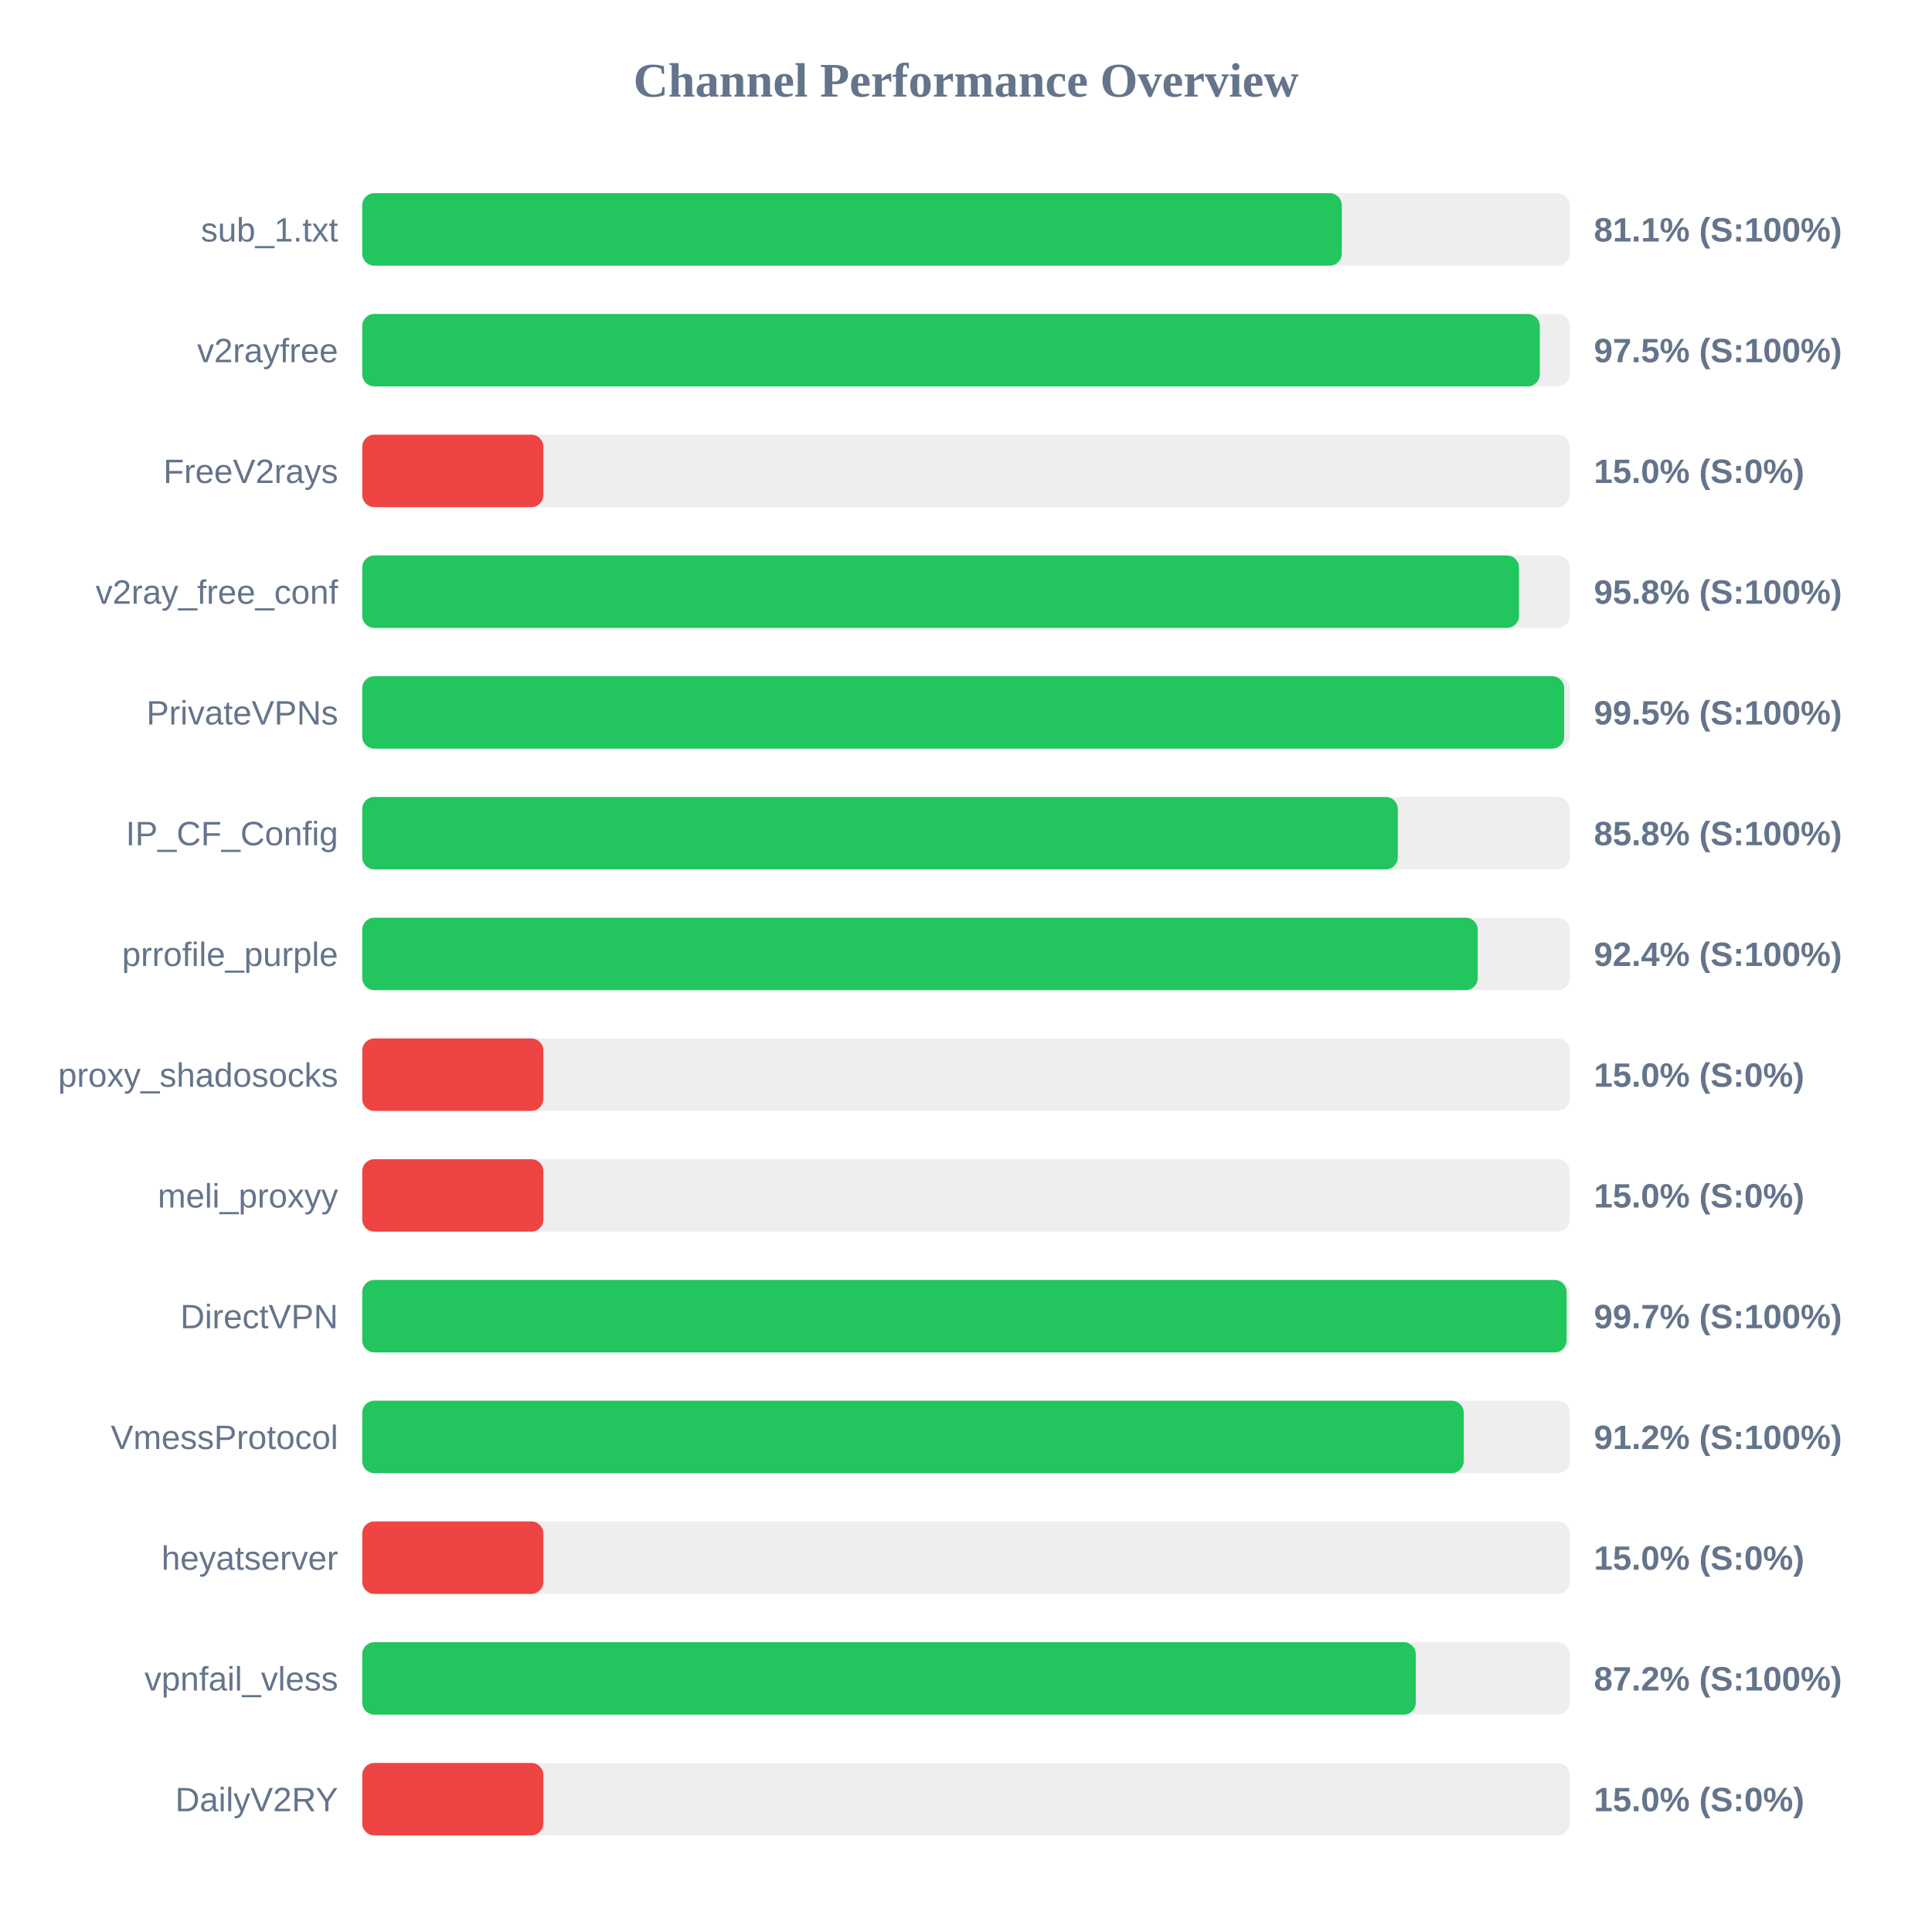
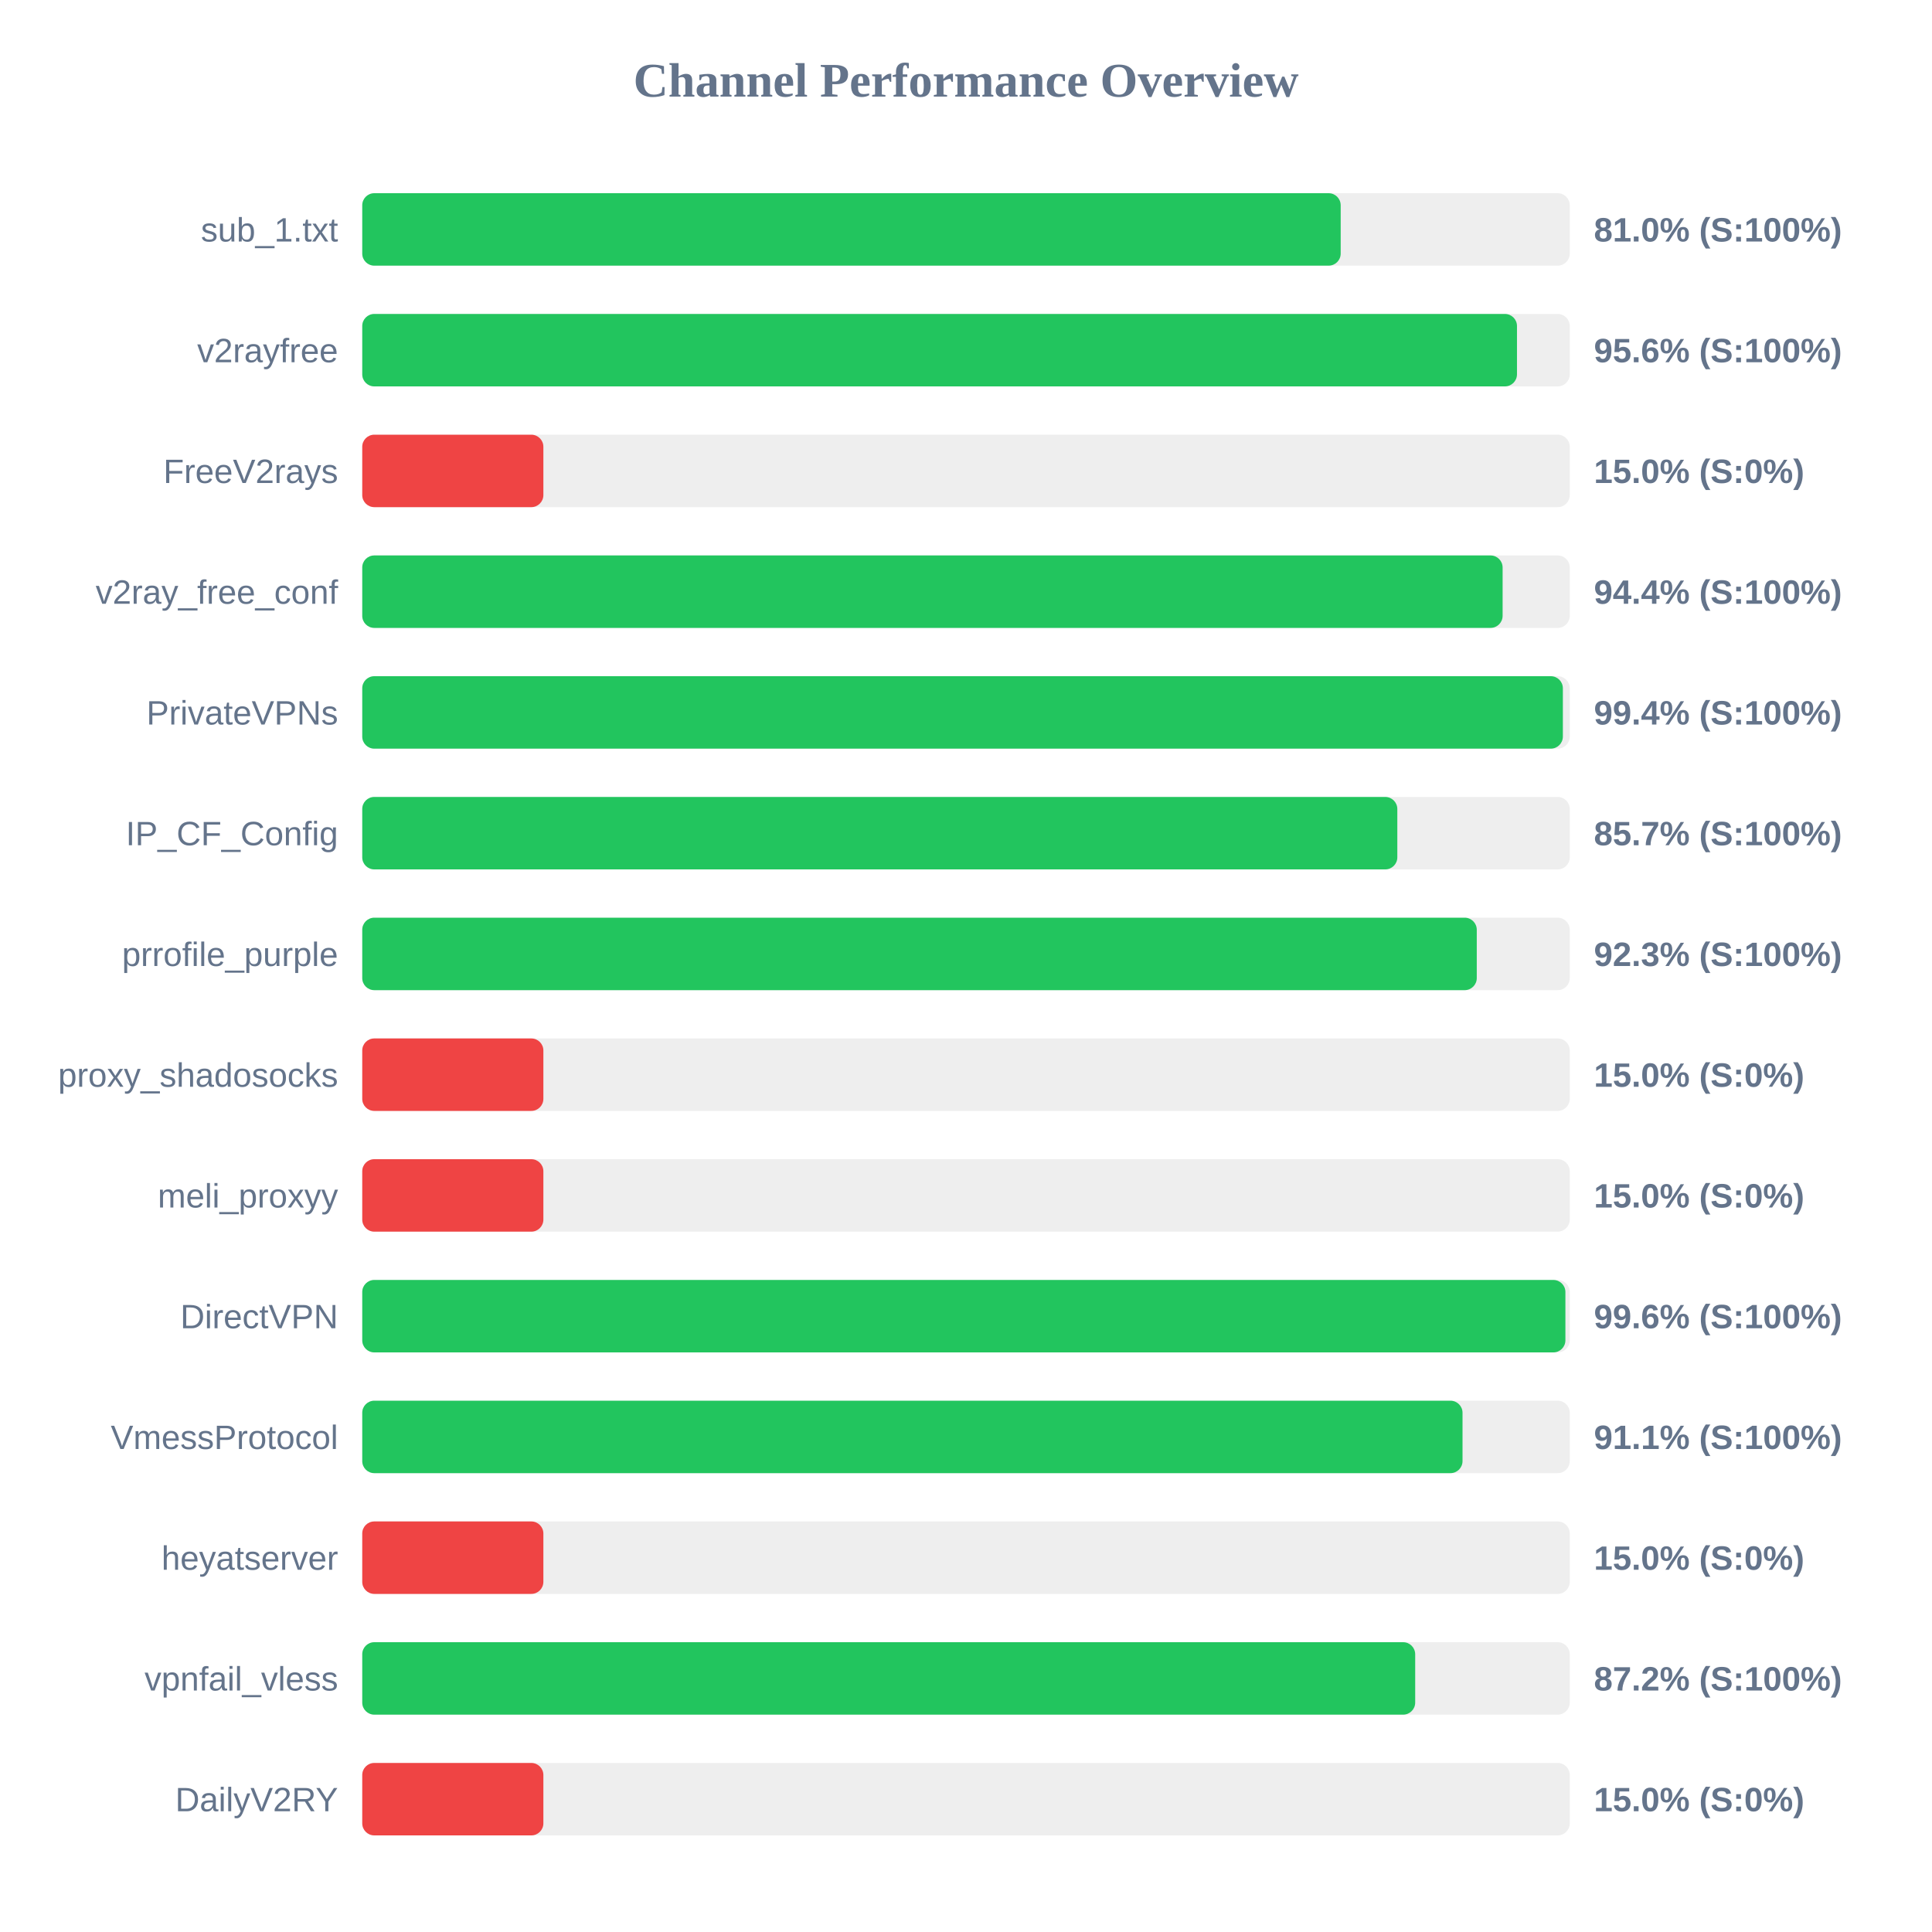
<svg xmlns="http://www.w3.org/2000/svg" width="800" height="800" version="1.1">
  <style>
        .row { font: 14px Arial; fill: #64748b; }
        .score { font: bold 14px Arial; fill: #64748b; }
    </style>
  <text x="400" y="40" text-anchor="middle" font-size="20px" font-weight="bold" fill="#64748b">Channel Performance Overview</text>
  <rect x="150" y="80" width="500" height="30" fill="#eee" rx="5" />
-   <rect x="150" y="80" width="405.6" height="30" fill="#22c55e" rx="5" />
+   <rect x="150" y="80" width="405.15" height="30" fill="#22c55e" rx="5" />
  <text x="140" y="100" text-anchor="end" class="row">sub_1.txt</text>
-   <text x="660" y="100" text-anchor="start" class="score">81.1% (S:100%)</text>
+   <text x="660" y="100" text-anchor="start" class="score">81.0% (S:100%)</text>
  <rect x="150" y="130" width="500" height="30" fill="#eee" rx="5" />
-   <rect x="150" y="130" width="487.6" height="30" fill="#22c55e" rx="5" />
+   <rect x="150" y="130" width="478.15" height="30" fill="#22c55e" rx="5" />
  <text x="140" y="150" text-anchor="end" class="row">v2rayfree</text>
-   <text x="660" y="150" text-anchor="start" class="score">97.5% (S:100%)</text>
+   <text x="660" y="150" text-anchor="start" class="score">95.6% (S:100%)</text>
  <rect x="150" y="180" width="500" height="30" fill="#eee" rx="5" />
  <rect x="150" y="180" width="75.0" height="30" fill="#ef4444" rx="5" />
  <text x="140" y="200" text-anchor="end" class="row">FreeV2rays</text>
  <text x="660" y="200" text-anchor="start" class="score">15.0% (S:0%)</text>
  <rect x="150" y="230" width="500" height="30" fill="#eee" rx="5" />
-   <rect x="150" y="230" width="479.0" height="30" fill="#22c55e" rx="5" />
+   <rect x="150" y="230" width="472.2" height="30" fill="#22c55e" rx="5" />
  <text x="140" y="250" text-anchor="end" class="row">v2ray_free_conf</text>
-   <text x="660" y="250" text-anchor="start" class="score">95.8% (S:100%)</text>
+   <text x="660" y="250" text-anchor="start" class="score">94.4% (S:100%)</text>
  <rect x="150" y="280" width="500" height="30" fill="#eee" rx="5" />
-   <rect x="150" y="280" width="497.7" height="30" fill="#22c55e" rx="5" />
+   <rect x="150" y="280" width="497.15" height="30" fill="#22c55e" rx="5" />
  <text x="140" y="300" text-anchor="end" class="row">PrivateVPNs</text>
-   <text x="660" y="300" text-anchor="start" class="score">99.5% (S:100%)</text>
+   <text x="660" y="300" text-anchor="start" class="score">99.4% (S:100%)</text>
  <rect x="150" y="330" width="500" height="30" fill="#eee" rx="5" />
-   <rect x="150" y="330" width="428.8" height="30" fill="#22c55e" rx="5" />
+   <rect x="150" y="330" width="428.6" height="30" fill="#22c55e" rx="5" />
  <text x="140" y="350" text-anchor="end" class="row">IP_CF_Config</text>
-   <text x="660" y="350" text-anchor="start" class="score">85.8% (S:100%)</text>
+   <text x="660" y="350" text-anchor="start" class="score">85.7% (S:100%)</text>
  <rect x="150" y="380" width="500" height="30" fill="#eee" rx="5" />
-   <rect x="150" y="380" width="461.9" height="30" fill="#22c55e" rx="5" />
+   <rect x="150" y="380" width="461.5" height="30" fill="#22c55e" rx="5" />
  <text x="140" y="400" text-anchor="end" class="row">prrofile_purple</text>
-   <text x="660" y="400" text-anchor="start" class="score">92.4% (S:100%)</text>
+   <text x="660" y="400" text-anchor="start" class="score">92.3% (S:100%)</text>
  <rect x="150" y="430" width="500" height="30" fill="#eee" rx="5" />
  <rect x="150" y="430" width="75.0" height="30" fill="#ef4444" rx="5" />
  <text x="140" y="450" text-anchor="end" class="row">proxy_shadosocks</text>
  <text x="660" y="450" text-anchor="start" class="score">15.0% (S:0%)</text>
  <rect x="150" y="480" width="500" height="30" fill="#eee" rx="5" />
  <rect x="150" y="480" width="75.0" height="30" fill="#ef4444" rx="5" />
  <text x="140" y="500" text-anchor="end" class="row">meli_proxyy</text>
  <text x="660" y="500" text-anchor="start" class="score">15.0% (S:0%)</text>
  <rect x="150" y="530" width="500" height="30" fill="#eee" rx="5" />
-   <rect x="150" y="530" width="498.7" height="30" fill="#22c55e" rx="5" />
+   <rect x="150" y="530" width="498.2" height="30" fill="#22c55e" rx="5" />
  <text x="140" y="550" text-anchor="end" class="row">DirectVPN</text>
-   <text x="660" y="550" text-anchor="start" class="score">99.7% (S:100%)</text>
+   <text x="660" y="550" text-anchor="start" class="score">99.6% (S:100%)</text>
  <rect x="150" y="580" width="500" height="30" fill="#eee" rx="5" />
-   <rect x="150" y="580" width="456.1" height="30" fill="#22c55e" rx="5" />
+   <rect x="150" y="580" width="455.6" height="30" fill="#22c55e" rx="5" />
  <text x="140" y="600" text-anchor="end" class="row">VmessProtocol</text>
-   <text x="660" y="600" text-anchor="start" class="score">91.2% (S:100%)</text>
+   <text x="660" y="600" text-anchor="start" class="score">91.1% (S:100%)</text>
  <rect x="150" y="630" width="500" height="30" fill="#eee" rx="5" />
  <rect x="150" y="630" width="75.0" height="30" fill="#ef4444" rx="5" />
  <text x="140" y="650" text-anchor="end" class="row">heyatserver</text>
  <text x="660" y="650" text-anchor="start" class="score">15.0% (S:0%)</text>
  <rect x="150" y="680" width="500" height="30" fill="#eee" rx="5" />
-   <rect x="150" y="680" width="436.25" height="30" fill="#22c55e" rx="5" />
+   <rect x="150" y="680" width="436.0" height="30" fill="#22c55e" rx="5" />
  <text x="140" y="700" text-anchor="end" class="row">vpnfail_vless</text>
  <text x="660" y="700" text-anchor="start" class="score">87.2% (S:100%)</text>
  <rect x="150" y="730" width="500" height="30" fill="#eee" rx="5" />
  <rect x="150" y="730" width="75.0" height="30" fill="#ef4444" rx="5" />
  <text x="140" y="750" text-anchor="end" class="row">DailyV2RY</text>
  <text x="660" y="750" text-anchor="start" class="score">15.0% (S:0%)</text>
</svg>
